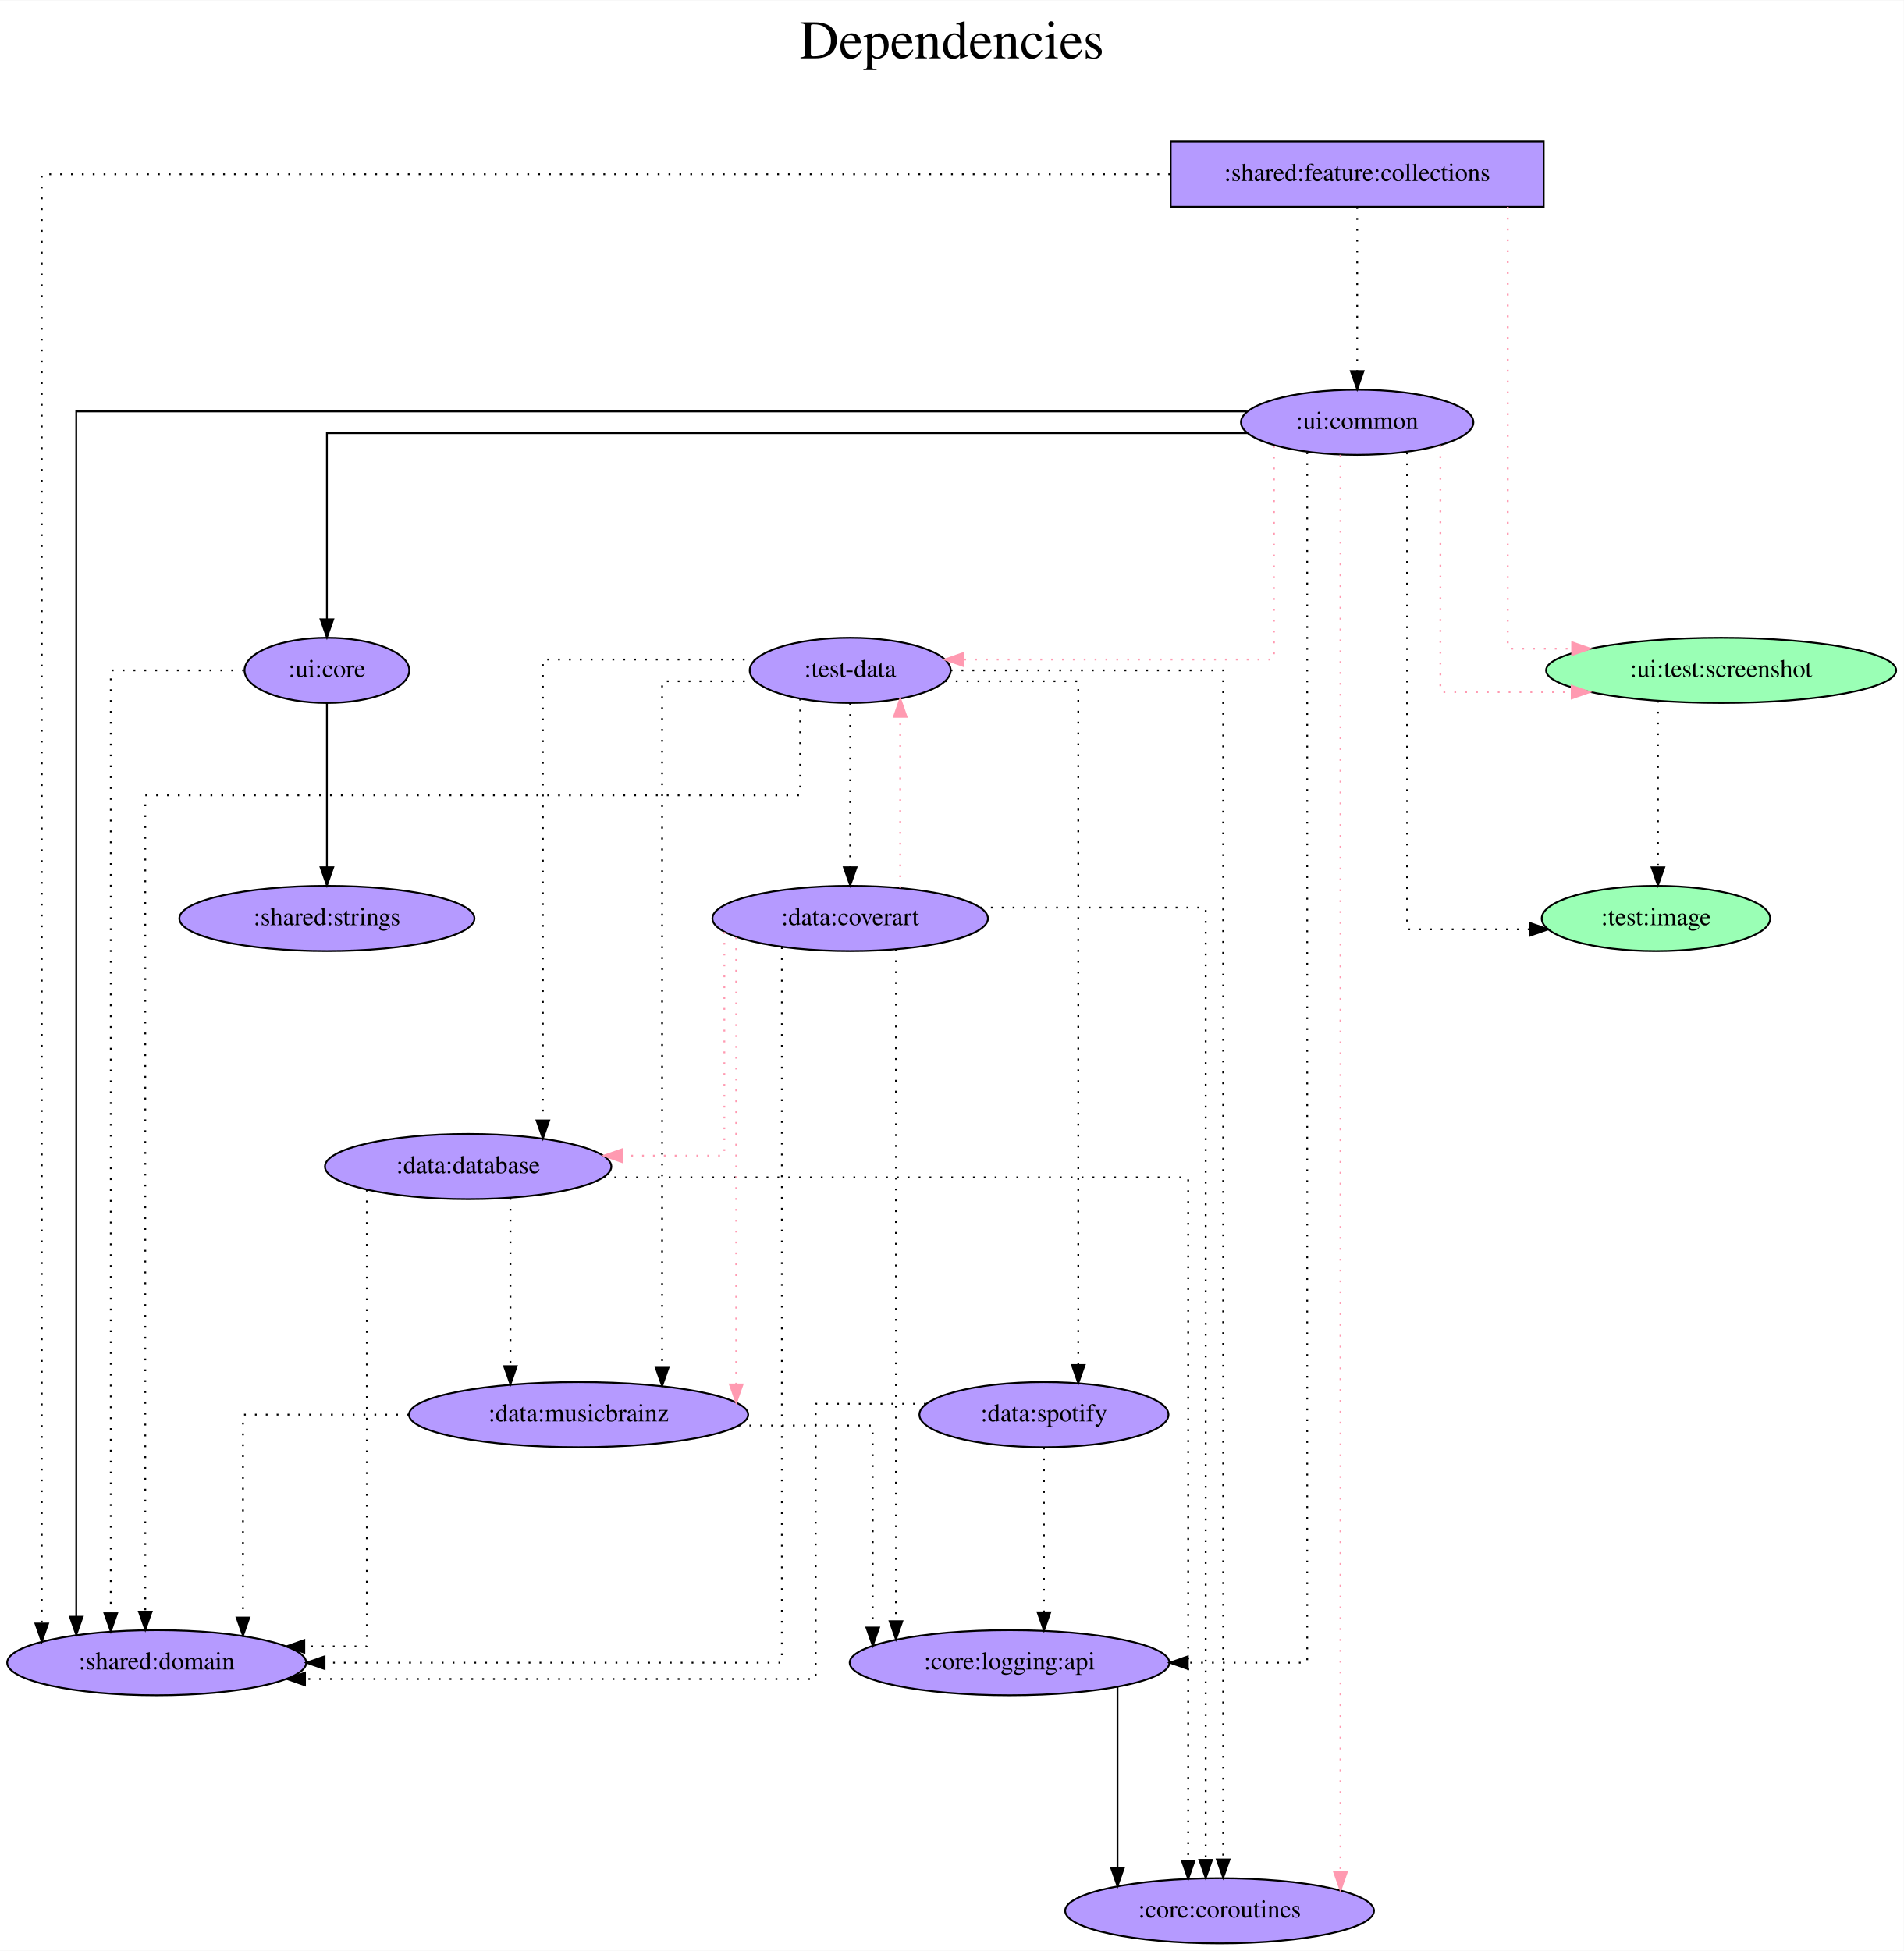
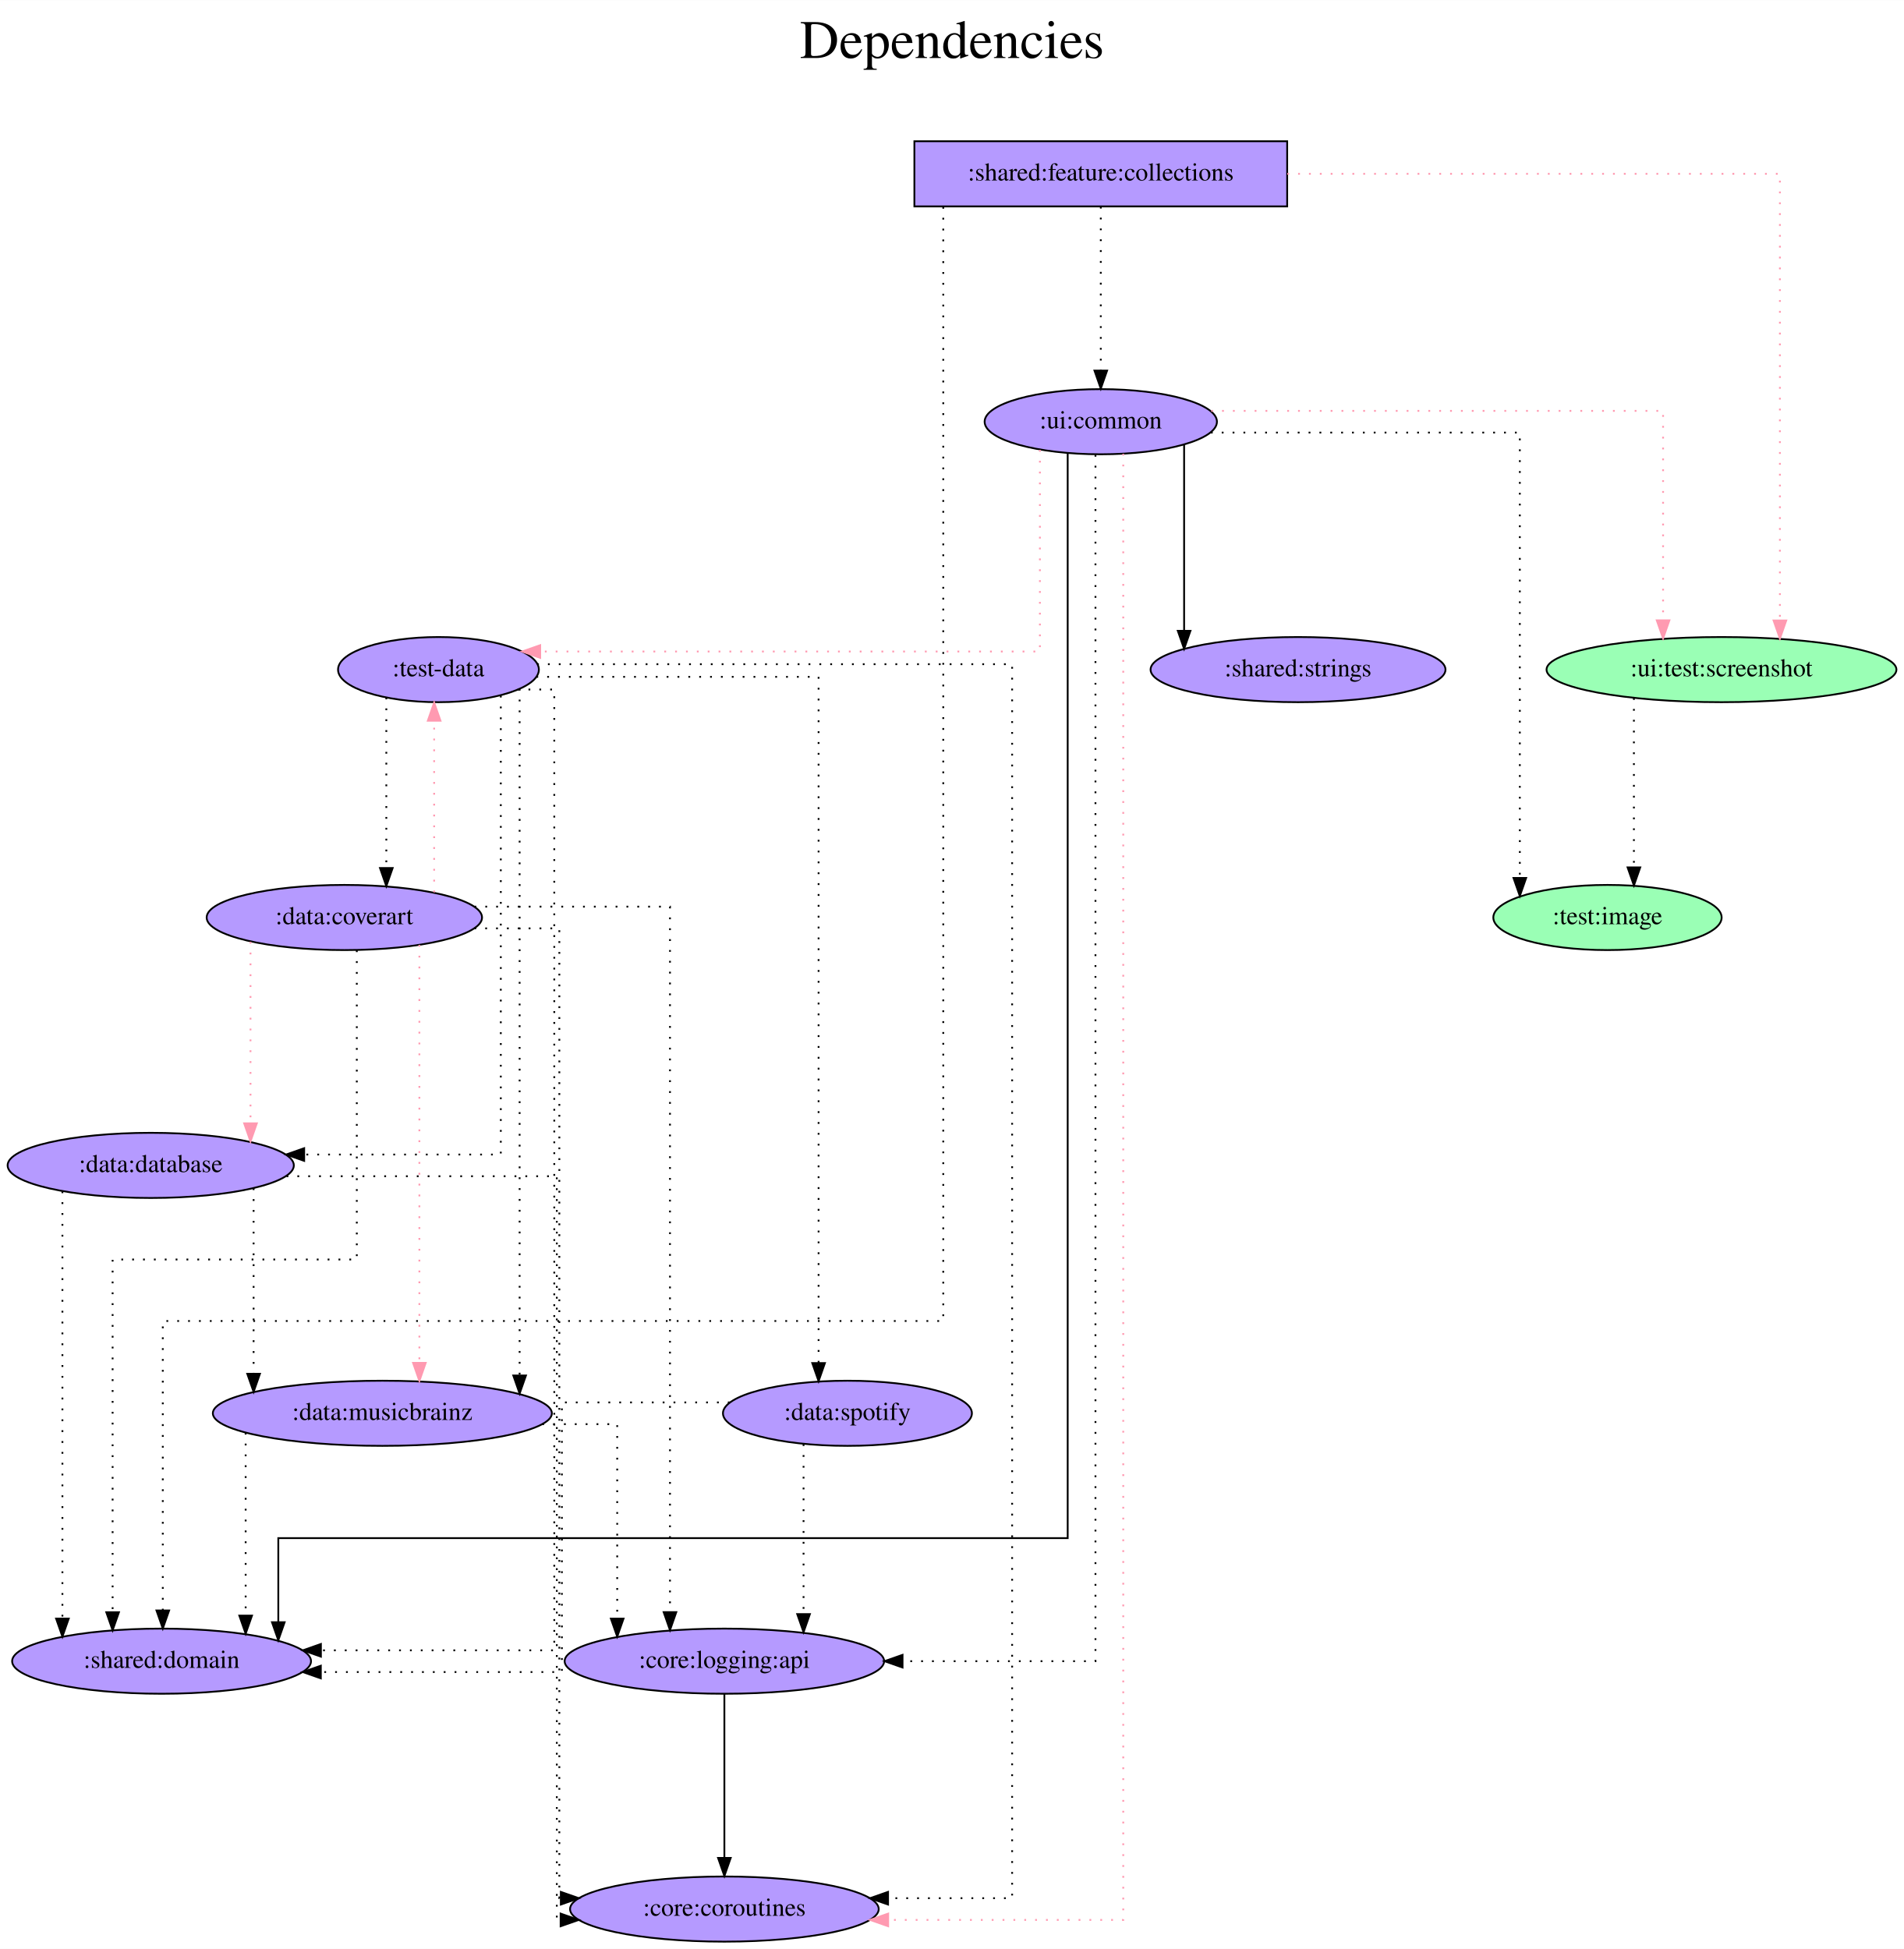
- <svg xmlns="http://www.w3.org/2000/svg" width="1051pt" height="1077pt" viewBox="0.00 0.00 1051.38 1077.00">
+ <svg xmlns="http://www.w3.org/2000/svg" width="1052pt" height="1077pt" viewBox="0.00 0.00 1052.13 1077.00">
  <g id="graph0" class="graph" transform="scale(1 1) rotate(0) translate(4 1073)">
-     <polygon fill="white" stroke="transparent" points="-4,4 -4,-1073 1047.38,-1073 1047.38,4 -4,4" />
-     <text text-anchor="middle" x="521.69" y="-1041" font-family="Times,serif" font-size="30.00">Dependencies</text>
-     <text text-anchor="middle" x="521.69" y="-1008" font-family="Times,serif" font-size="30.00"> </text>
+     <polygon fill="white" stroke="transparent" points="-4,4 -4,-1073 1048.13,-1073 1048.13,4 -4,4" />
+     <text text-anchor="middle" x="522.07" y="-1041" font-family="Times,serif" font-size="30.00">Dependencies</text>
+     <text text-anchor="middle" x="522.07" y="-1008" font-family="Times,serif" font-size="30.00"> </text>
    <g id="node1" class="node">
-       <polygon fill="#b59aff" stroke="black" points="848.54,-995 642.54,-995 642.54,-959 848.54,-959 848.54,-995" />
-       <text text-anchor="middle" x="745.54" y="-973.3" font-family="Times,serif" font-size="14.00">:shared:feature:collections</text>
+       <polygon fill="#b59aff" stroke="black" points="707.29,-995 501.29,-995 501.29,-959 707.29,-959 707.29,-995" />
+       <text text-anchor="middle" x="604.29" y="-973.3" font-family="Times,serif" font-size="14.00">:shared:feature:collections</text>
    </g>
    <g id="node2" class="node">
-       <ellipse fill="#9affb5" stroke="black" cx="946.54" cy="-703" rx="96.68" ry="18" />
-       <text text-anchor="middle" x="946.54" y="-699.3" font-family="Times,serif" font-size="14.00">:ui:test:screenshot</text>
+       <ellipse fill="#9affb5" stroke="black" cx="947.29" cy="-703" rx="96.68" ry="18" />
+       <text text-anchor="middle" x="947.29" y="-699.3" font-family="Times,serif" font-size="14.00">:ui:test:screenshot</text>
    </g>
    <g id="edge1" class="edge">
-       <path fill="none" stroke="#ff9ab1" stroke-dasharray="1,5" d="M828.69,-958.99C828.69,-899.8 828.69,-715 828.69,-715 828.69,-715 864.26,-715 864.26,-715" />
-       <polygon fill="#ff9ab1" stroke="#ff9ab1" points="864.26,-718.5 874.26,-715 864.26,-711.5 864.26,-718.5" />
+       <path fill="none" stroke="#ff9ab1" stroke-dasharray="1,5" d="M707.34,-977C818.43,-977 979.57,-977 979.57,-977 979.57,-977 979.57,-730.14 979.57,-730.14" />
+       <polygon fill="#ff9ab1" stroke="#ff9ab1" points="983.07,-730.14 979.57,-720.14 976.07,-730.14 983.07,-730.14" />
    </g>
    <g id="node3" class="node">
-       <ellipse fill="#b59aff" stroke="black" cx="745.54" cy="-840" rx="64.19" ry="18" />
-       <text text-anchor="middle" x="745.54" y="-836.3" font-family="Times,serif" font-size="14.00">:ui:common</text>
+       <ellipse fill="#b59aff" stroke="black" cx="604.29" cy="-840" rx="64.19" ry="18" />
+       <text text-anchor="middle" x="604.29" y="-836.3" font-family="Times,serif" font-size="14.00">:ui:common</text>
    </g>
    <g id="edge2" class="edge">
-       <path fill="none" stroke="black" stroke-dasharray="1,5" d="M745.54,-958.81C745.54,-958.81 745.54,-868.27 745.54,-868.27" />
-       <polygon fill="black" stroke="black" points="749.04,-868.27 745.54,-858.27 742.04,-868.27 749.04,-868.27" />
+       <path fill="none" stroke="black" stroke-dasharray="1,5" d="M604.29,-958.81C604.29,-958.81 604.29,-868.27 604.29,-868.27" />
+       <polygon fill="black" stroke="black" points="607.79,-868.27 604.29,-858.27 600.79,-868.27 607.79,-868.27" />
    </g>
    <g id="node4" class="node">
-       <ellipse fill="#b59aff" stroke="black" cx="82.54" cy="-155" rx="82.59" ry="18" />
-       <text text-anchor="middle" x="82.54" y="-151.3" font-family="Times,serif" font-size="14.00">:shared:domain</text>
+       <ellipse fill="#b59aff" stroke="black" cx="85.29" cy="-155" rx="82.59" ry="18" />
+       <text text-anchor="middle" x="85.29" y="-151.3" font-family="Times,serif" font-size="14.00">:shared:domain</text>
    </g>
    <g id="edge3" class="edge">
-       <path fill="none" stroke="black" stroke-dasharray="1,5" d="M642.23,-977C441.66,-977 19.06,-977 19.06,-977 19.06,-977 19.06,-176.62 19.06,-176.62" />
-       <polygon fill="black" stroke="black" points="22.56,-176.62 19.06,-166.62 15.56,-176.62 22.56,-176.62" />
+       <path fill="none" stroke="black" stroke-dasharray="1,5" d="M517.24,-958.71C517.24,-854.76 517.24,-343 517.24,-343 517.24,-343 85.96,-343 85.96,-343 85.96,-343 85.96,-183.03 85.96,-183.03" />
+       <polygon fill="black" stroke="black" points="89.46,-183.03 85.96,-173.03 82.46,-183.03 89.46,-183.03" />
    </g>
    <g id="node5" class="node">
-       <ellipse fill="#9affb5" stroke="black" cx="910.54" cy="-566" rx="63.09" ry="18" />
-       <text text-anchor="middle" x="910.54" y="-562.3" font-family="Times,serif" font-size="14.00">:test:image</text>
+       <ellipse fill="#9affb5" stroke="black" cx="884.29" cy="-566" rx="63.09" ry="18" />
+       <text text-anchor="middle" x="884.29" y="-562.3" font-family="Times,serif" font-size="14.00">:test:image</text>
    </g>
    <g id="edge4" class="edge">
-       <path fill="none" stroke="black" stroke-dasharray="1,5" d="M911.64,-686.2C911.64,-686.2 911.64,-594.25 911.64,-594.25" />
-       <polygon fill="black" stroke="black" points="915.14,-594.25 911.64,-584.25 908.14,-594.25 915.14,-594.25" />
+       <path fill="none" stroke="black" stroke-dasharray="1,5" d="M898.89,-687.28C898.89,-687.28 898.89,-593.69 898.89,-593.69" />
+       <polygon fill="black" stroke="black" points="902.39,-593.69 898.89,-583.69 895.39,-593.69 902.39,-593.69" />
    </g>
    <g id="edge7" class="edge">
-       <path fill="none" stroke="#ff9ab1" stroke-dasharray="1,5" d="M791.49,-827.3C791.49,-791.26 791.49,-691 791.49,-691 791.49,-691 864.01,-691 864.01,-691" />
-       <polygon fill="#ff9ab1" stroke="#ff9ab1" points="864.01,-694.5 874.01,-691 864.01,-687.5 864.01,-694.5" />
+       <path fill="none" stroke="#ff9ab1" stroke-dasharray="1,5" d="M665.31,-846C755.8,-846 915.01,-846 915.01,-846 915.01,-846 915.01,-730.25 915.01,-730.25" />
+       <polygon fill="#ff9ab1" stroke="#ff9ab1" points="918.51,-730.25 915.01,-720.25 911.51,-730.25 918.51,-730.25" />
    </g>
    <g id="edge9" class="edge">
-       <path fill="none" stroke="black" d="M684.62,-846C513.02,-846 38.12,-846 38.12,-846 38.12,-846 38.12,-180.4 38.12,-180.4" />
-       <polygon fill="black" stroke="black" points="41.62,-180.4 38.12,-170.4 34.62,-180.4 41.62,-180.4" />
+       <path fill="none" stroke="black" d="M586,-822.53C586,-722.12 586,-223 586,-223 586,-223 149.79,-223 149.79,-223 149.79,-223 149.79,-176.54 149.79,-176.54" />
+       <polygon fill="black" stroke="black" points="153.29,-176.54 149.79,-166.54 146.29,-176.54 153.29,-176.54" />
    </g>
    <g id="edge5" class="edge">
-       <path fill="none" stroke="black" stroke-dasharray="1,5" d="M773.09,-823.32C773.09,-763.04 773.09,-560 773.09,-560 773.09,-560 841.05,-560 841.05,-560" />
-       <polygon fill="black" stroke="black" points="841.05,-563.5 851.05,-560 841.05,-556.5 841.05,-563.5" />
+       <path fill="none" stroke="black" stroke-dasharray="1,5" d="M665.13,-834C733.74,-834 835.85,-834 835.85,-834 835.85,-834 835.85,-587.86 835.85,-587.86" />
+       <polygon fill="black" stroke="black" points="839.35,-587.86 835.85,-577.86 832.35,-587.86 839.35,-587.86" />
    </g>
    <g id="node6" class="node">
-       <ellipse fill="#b59aff" stroke="black" cx="465.54" cy="-703" rx="55.49" ry="18" />
-       <text text-anchor="middle" x="465.54" y="-699.3" font-family="Times,serif" font-size="14.00">:test-data</text>
+       <ellipse fill="#b59aff" stroke="black" cx="238.29" cy="-703" rx="55.49" ry="18" />
+       <text text-anchor="middle" x="238.29" y="-699.3" font-family="Times,serif" font-size="14.00">:test-data</text>
    </g>
    <g id="edge6" class="edge">
-       <path fill="none" stroke="#ff9ab1" stroke-dasharray="1,5" d="M699.57,-826.96C699.57,-793.83 699.57,-709 699.57,-709 699.57,-709 527.77,-709 527.77,-709" />
-       <polygon fill="#ff9ab1" stroke="#ff9ab1" points="527.77,-705.5 517.77,-709 527.77,-712.5 527.77,-705.5" />
+       <path fill="none" stroke="#ff9ab1" stroke-dasharray="1,5" d="M570.65,-824.43C570.65,-790.51 570.65,-713 570.65,-713 570.65,-713 294.51,-713 294.51,-713" />
+       <polygon fill="#ff9ab1" stroke="#ff9ab1" points="294.51,-709.5 284.51,-713 294.51,-716.5 294.51,-709.5" />
    </g>
    <g id="node7" class="node">
-       <ellipse fill="#b59aff" stroke="black" cx="669.54" cy="-18" rx="85.29" ry="18" />
-       <text text-anchor="middle" x="669.54" y="-14.3" font-family="Times,serif" font-size="14.00">:core:coroutines</text>
+       <ellipse fill="#b59aff" stroke="black" cx="396.29" cy="-18" rx="85.29" ry="18" />
+       <text text-anchor="middle" x="396.29" y="-14.3" font-family="Times,serif" font-size="14.00">:core:coroutines</text>
    </g>
    <g id="edge8" class="edge">
-       <path fill="none" stroke="#ff9ab1" stroke-dasharray="1,5" d="M736.31,-822.07C736.31,-822.07 736.31,-39.35 736.31,-39.35" />
-       <polygon fill="#ff9ab1" stroke="#ff9ab1" points="739.81,-39.35 736.31,-29.35 732.81,-39.35 739.81,-39.35" />
+       <path fill="none" stroke="#ff9ab1" stroke-dasharray="1,5" d="M616.7,-822.32C616.7,-702.33 616.7,-12 616.7,-12 616.7,-12 486.8,-12 486.8,-12" />
+       <polygon fill="#ff9ab1" stroke="#ff9ab1" points="486.8,-8.5 476.8,-12 486.8,-15.5 486.8,-8.5" />
    </g>
    <g id="node8" class="node">
-       <ellipse fill="#b59aff" stroke="black" cx="176.54" cy="-703" rx="45.49" ry="18" />
-       <text text-anchor="middle" x="176.54" y="-699.3" font-family="Times,serif" font-size="14.00">:ui:core</text>
+       <ellipse fill="#b59aff" stroke="black" cx="713.29" cy="-703" rx="81.49" ry="18" />
+       <text text-anchor="middle" x="713.29" y="-699.3" font-family="Times,serif" font-size="14.00">:shared:strings</text>
    </g>
    <g id="edge10" class="edge">
-       <path fill="none" stroke="black" d="M684.65,-834C537.86,-834 176.54,-834 176.54,-834 176.54,-834 176.54,-731.21 176.54,-731.21" />
-       <polygon fill="black" stroke="black" points="180.04,-731.21 176.54,-721.21 173.04,-731.22 180.04,-731.21" />
+       <path fill="none" stroke="black" d="M650.34,-827.36C650.34,-827.36 650.34,-724.44 650.34,-724.44" />
+       <polygon fill="black" stroke="black" points="653.84,-724.44 650.34,-714.44 646.84,-724.44 653.84,-724.44" />
    </g>
    <g id="node9" class="node">
-       <ellipse fill="#b59aff" stroke="black" cx="553.54" cy="-155" rx="88.28" ry="18" />
-       <text text-anchor="middle" x="553.54" y="-151.3" font-family="Times,serif" font-size="14.00">:core:logging:api</text>
+       <ellipse fill="#b59aff" stroke="black" cx="396.29" cy="-155" rx="88.28" ry="18" />
+       <text text-anchor="middle" x="396.29" y="-151.3" font-family="Times,serif" font-size="14.00">:core:logging:api</text>
    </g>
    <g id="edge11" class="edge">
-       <path fill="none" stroke="black" stroke-dasharray="1,5" d="M717.94,-823.41C717.94,-718.8 717.94,-155 717.94,-155 717.94,-155 652,-155 652,-155" />
-       <polygon fill="black" stroke="black" points="652,-151.5 642,-155 652,-158.5 652,-151.5" />
+       <path fill="none" stroke="black" stroke-dasharray="1,5" d="M601.35,-821.68C601.35,-712.74 601.35,-155 601.35,-155 601.35,-155 494.74,-155 494.74,-155" />
+       <polygon fill="black" stroke="black" points="494.74,-151.5 484.74,-155 494.74,-158.5 494.74,-151.5" />
    </g>
    <g id="edge12" class="edge">
-       <path fill="none" stroke="black" stroke-dasharray="1,5" d="M437.92,-687.34C437.92,-666.98 437.92,-634 437.92,-634 437.92,-634 76.24,-634 76.24,-634 76.24,-634 76.24,-183.19 76.24,-183.19" />
-       <polygon fill="black" stroke="black" points="79.74,-183.19 76.24,-173.19 72.74,-183.19 79.74,-183.19" />
+       <path fill="none" stroke="black" stroke-dasharray="1,5" d="M282.04,-692C293.29,-692 302.29,-692 302.29,-692 302.29,-692 302.29,-161 302.29,-161 302.29,-161 173.33,-161 173.33,-161" />
+       <polygon fill="black" stroke="black" points="173.33,-157.5 163.33,-161 173.33,-164.5 173.33,-157.5" />
    </g>
    <g id="edge13" class="edge">
-       <path fill="none" stroke="black" stroke-dasharray="1,5" d="M521.02,-703C582.03,-703 671.53,-703 671.53,-703 671.53,-703 671.53,-46.32 671.53,-46.32" />
-       <polygon fill="black" stroke="black" points="675.03,-46.32 671.53,-36.32 668.03,-46.32 675.03,-46.32" />
+       <path fill="none" stroke="black" stroke-dasharray="1,5" d="M292.79,-706C383.42,-706 555.3,-706 555.3,-706 555.3,-706 555.3,-24 555.3,-24 555.3,-24 486.73,-24 486.73,-24" />
+       <polygon fill="black" stroke="black" points="486.73,-20.5 476.73,-24 486.73,-27.5 486.73,-20.5" />
    </g>
    <g id="node10" class="node">
-       <ellipse fill="#b59aff" stroke="black" cx="254.54" cy="-429" rx="79.09" ry="18" />
-       <text text-anchor="middle" x="254.54" y="-425.3" font-family="Times,serif" font-size="14.00">:data:database</text>
+       <ellipse fill="#b59aff" stroke="black" cx="79.29" cy="-429" rx="79.09" ry="18" />
+       <text text-anchor="middle" x="79.29" y="-425.3" font-family="Times,serif" font-size="14.00">:data:database</text>
    </g>
    <g id="edge14" class="edge">
-       <path fill="none" stroke="black" stroke-dasharray="1,5" d="M413.23,-709C363.36,-709 295.81,-709 295.81,-709 295.81,-709 295.81,-454.45 295.81,-454.45" />
-       <polygon fill="black" stroke="black" points="299.31,-454.45 295.81,-444.45 292.31,-454.45 299.31,-454.45" />
+       <path fill="none" stroke="black" stroke-dasharray="1,5" d="M272.74,-688.59C272.74,-632.92 272.74,-435 272.74,-435 272.74,-435 164.08,-435 164.08,-435" />
+       <polygon fill="black" stroke="black" points="164.08,-431.5 154.08,-435 164.08,-438.5 164.08,-431.5" />
    </g>
    <g id="node11" class="node">
-       <ellipse fill="#b59aff" stroke="black" cx="315.54" cy="-292" rx="93.68" ry="18" />
-       <text text-anchor="middle" x="315.54" y="-288.3" font-family="Times,serif" font-size="14.00">:data:musicbrainz</text>
+       <ellipse fill="#b59aff" stroke="black" cx="207.29" cy="-292" rx="93.68" ry="18" />
+       <text text-anchor="middle" x="207.29" y="-288.3" font-family="Times,serif" font-size="14.00">:data:musicbrainz</text>
    </g>
    <g id="edge15" class="edge">
-       <path fill="none" stroke="black" stroke-dasharray="1,5" d="M413.3,-697C387.43,-697 361.67,-697 361.67,-697 361.67,-697 361.67,-317.88 361.67,-317.88" />
-       <polygon fill="black" stroke="black" points="365.17,-317.88 361.67,-307.88 358.17,-317.88 365.17,-317.88" />
+       <path fill="none" stroke="black" stroke-dasharray="1,5" d="M283.14,-692.43C283.14,-692.43 283.14,-312.88 283.14,-312.88" />
+       <polygon fill="black" stroke="black" points="286.64,-312.88 283.14,-302.88 279.64,-312.88 286.64,-312.88" />
    </g>
    <g id="node12" class="node">
-       <ellipse fill="#b59aff" stroke="black" cx="465.54" cy="-566" rx="76.09" ry="18" />
-       <text text-anchor="middle" x="465.54" y="-562.3" font-family="Times,serif" font-size="14.00">:data:coverart</text>
+       <ellipse fill="#b59aff" stroke="black" cx="186.29" cy="-566" rx="76.09" ry="18" />
+       <text text-anchor="middle" x="186.29" y="-562.3" font-family="Times,serif" font-size="14.00">:data:coverart</text>
    </g>
    <g id="edge16" class="edge">
-       <path fill="none" stroke="black" stroke-dasharray="1,5" d="M465.54,-684.81C465.54,-684.81 465.54,-594.27 465.54,-594.27" />
-       <polygon fill="black" stroke="black" points="469.04,-594.27 465.54,-584.27 462.04,-594.27 469.04,-594.27" />
+       <path fill="none" stroke="black" stroke-dasharray="1,5" d="M209.48,-687.55C209.48,-687.55 209.48,-593.33 209.48,-593.33" />
+       <polygon fill="black" stroke="black" points="212.98,-593.33 209.48,-583.33 205.98,-593.33 212.98,-593.33" />
    </g>
    <g id="node13" class="node">
-       <ellipse fill="#b59aff" stroke="black" cx="572.54" cy="-292" rx="68.79" ry="18" />
-       <text text-anchor="middle" x="572.54" y="-288.3" font-family="Times,serif" font-size="14.00">:data:spotify</text>
+       <ellipse fill="#b59aff" stroke="black" cx="464.29" cy="-292" rx="68.79" ry="18" />
+       <text text-anchor="middle" x="464.29" y="-288.3" font-family="Times,serif" font-size="14.00">:data:spotify</text>
    </g>
    <g id="edge17" class="edge">
-       <path fill="none" stroke="black" stroke-dasharray="1,5" d="M517.87,-697C552.48,-697 591.51,-697 591.51,-697 591.51,-697 591.51,-319.4 591.51,-319.4" />
-       <polygon fill="black" stroke="black" points="595.01,-319.4 591.51,-309.4 588.01,-319.4 595.01,-319.4" />
+       <path fill="none" stroke="black" stroke-dasharray="1,5" d="M292.39,-699C354.62,-699 448.35,-699 448.35,-699 448.35,-699 448.35,-319.75 448.35,-319.75" />
+       <polygon fill="black" stroke="black" points="451.85,-319.75 448.35,-309.75 444.85,-319.75 451.85,-319.75" />
+     </g>
+     <g id="edge18" class="edge">
+       <path fill="none" stroke="black" d="M396.29,-136.81C396.29,-136.81 396.29,-46.27 396.29,-46.27" />
+       <polygon fill="black" stroke="black" points="399.79,-46.27 396.29,-36.27 392.79,-46.27 399.79,-46.27" />
    </g>
    <g id="edge19" class="edge">
-       <path fill="none" stroke="black" stroke-dasharray="1,5" d="M130.74,-703C97.07,-703 57.18,-703 57.18,-703 57.18,-703 57.18,-182.31 57.18,-182.31" />
-       <polygon fill="black" stroke="black" points="60.68,-182.31 57.18,-172.31 53.68,-182.31 60.68,-182.31" />
-     </g>
-     <g id="node14" class="node">
-       <ellipse fill="#b59aff" stroke="black" cx="176.54" cy="-566" rx="81.49" ry="18" />
-       <text text-anchor="middle" x="176.54" y="-562.3" font-family="Times,serif" font-size="14.00">:shared:strings</text>
-     </g>
-     <g id="edge18" class="edge">
-       <path fill="none" stroke="black" d="M176.54,-684.81C176.54,-684.81 176.54,-594.27 176.54,-594.27" />
-       <polygon fill="black" stroke="black" points="180.04,-594.27 176.54,-584.27 173.04,-594.27 180.04,-594.27" />
+       <path fill="none" stroke="black" stroke-dasharray="1,5" d="M30.49,-414.65C30.49,-414.65 30.49,-178.55 30.49,-178.55" />
+       <polygon fill="black" stroke="black" points="33.99,-178.55 30.49,-168.55 26.99,-178.55 33.99,-178.55" />
    </g>
    <g id="edge20" class="edge">
-       <path fill="none" stroke="black" d="M613.17,-141.61C613.17,-141.61 613.17,-41.64 613.17,-41.64" />
-       <polygon fill="black" stroke="black" points="616.67,-41.64 613.17,-31.64 609.67,-41.64 616.67,-41.64" />
+       <path fill="none" stroke="black" stroke-dasharray="1,5" d="M154.33,-423C219.56,-423 303.69,-423 303.69,-423 303.69,-423 303.69,-12 303.69,-12 303.69,-12 305.8,-12 305.8,-12" />
+       <polygon fill="black" stroke="black" points="305.8,-15.5 315.8,-12 305.8,-8.5 305.8,-15.5" />
    </g>
    <g id="edge21" class="edge">
-       <path fill="none" stroke="black" stroke-dasharray="1,5" d="M198.6,-416.22C198.6,-363.28 198.6,-164 198.6,-164 198.6,-164 164.06,-164 164.06,-164" />
-       <polygon fill="black" stroke="black" points="164.06,-160.5 154.06,-164 164.06,-167.5 164.06,-160.5" />
+       <path fill="none" stroke="black" stroke-dasharray="1,5" d="M136.14,-416.36C136.14,-416.36 136.14,-313.83 136.14,-313.83" />
+       <polygon fill="black" stroke="black" points="139.64,-313.83 136.14,-303.83 132.64,-313.83 139.64,-313.83" />
    </g>
    <g id="edge22" class="edge">
-       <path fill="none" stroke="black" stroke-dasharray="1,5" d="M329.34,-423C444.53,-423 652.21,-423 652.21,-423 652.21,-423 652.21,-45.66 652.21,-45.66" />
-       <polygon fill="black" stroke="black" points="655.71,-45.66 652.21,-35.66 648.71,-45.66 655.71,-45.66" />
+       <path fill="none" stroke="black" stroke-dasharray="1,5" d="M131.75,-281.25C131.75,-281.25 131.75,-180.18 131.75,-180.18" />
+       <polygon fill="black" stroke="black" points="135.25,-180.18 131.75,-170.18 128.25,-180.18 135.25,-180.18" />
    </g>
    <g id="edge23" class="edge">
-       <path fill="none" stroke="black" stroke-dasharray="1,5" d="M277.89,-411.65C277.89,-411.65 277.89,-318.78 277.89,-318.78" />
-       <polygon fill="black" stroke="black" points="281.39,-318.78 277.89,-308.78 274.39,-318.78 281.39,-318.78" />
+       <path fill="none" stroke="black" stroke-dasharray="1,5" d="M295.65,-286C318.63,-286 337.07,-286 337.07,-286 337.07,-286 337.07,-178.53 337.07,-178.53" />
+       <polygon fill="black" stroke="black" points="340.57,-178.53 337.07,-168.53 333.57,-178.53 340.57,-178.53" />
    </g>
    <g id="edge24" class="edge">
-       <path fill="none" stroke="black" stroke-dasharray="1,5" d="M221.78,-292C175.81,-292 130.19,-292 130.19,-292 130.19,-292 130.19,-179.92 130.19,-179.92" />
-       <polygon fill="black" stroke="black" points="133.69,-179.92 130.19,-169.92 126.69,-179.92 133.69,-179.92" />
+       <path fill="none" stroke="black" stroke-dasharray="1,5" d="M193.17,-547.88C193.17,-500.57 193.17,-377 193.17,-377 193.17,-377 58.23,-377 58.23,-377 58.23,-377 58.23,-182.05 58.23,-182.05" />
+       <polygon fill="black" stroke="black" points="61.73,-182.05 58.23,-172.05 54.73,-182.05 61.73,-182.05" />
+     </g>
+     <g id="edge27" class="edge">
+       <path fill="none" stroke="#ff9ab1" stroke-dasharray="1,5" d="M235.91,-579.89C235.91,-579.89 235.91,-674.75 235.91,-674.75" />
+       <polygon fill="#ff9ab1" stroke="#ff9ab1" points="232.41,-674.75 235.91,-684.75 239.41,-674.75 232.41,-674.75" />
+     </g>
+     <g id="edge26" class="edge">
+       <path fill="none" stroke="black" stroke-dasharray="1,5" d="M258.14,-560C283.16,-560 305.09,-560 305.09,-560 305.09,-560 305.09,-24 305.09,-24 305.09,-24 306.18,-24 306.18,-24" />
+       <polygon fill="black" stroke="black" points="305.91,-27.5 315.91,-24 305.91,-20.5 305.91,-27.5" />
    </g>
    <g id="edge25" class="edge">
-       <path fill="none" stroke="black" stroke-dasharray="1,5" d="M403.89,-286C441.99,-286 477.98,-286 477.98,-286 477.98,-286 477.98,-174.42 477.98,-174.42" />
-       <polygon fill="black" stroke="black" points="481.48,-174.42 477.98,-164.42 474.48,-174.42 481.48,-174.42" />
-     </g>
-     <g id="edge26" class="edge">
-       <path fill="none" stroke="black" stroke-dasharray="1,5" d="M427.81,-550.14C427.81,-474.61 427.81,-155 427.81,-155 427.81,-155 175.24,-155 175.24,-155" />
-       <polygon fill="black" stroke="black" points="175.24,-151.5 165.24,-155 175.24,-158.5 175.24,-151.5" />
+       <path fill="none" stroke="black" stroke-dasharray="1,5" d="M258.19,-572C308.31,-572 366.23,-572 366.23,-572 366.23,-572 366.23,-182.12 366.23,-182.12" />
+       <polygon fill="black" stroke="black" points="369.73,-182.12 366.23,-172.12 362.73,-182.12 369.73,-182.12" />
    </g>
    <g id="edge29" class="edge">
-       <path fill="none" stroke="#ff9ab1" stroke-dasharray="1,5" d="M493.17,-582.8C493.17,-582.8 493.17,-677.33 493.17,-677.33" />
-       <polygon fill="#ff9ab1" stroke="#ff9ab1" points="489.67,-677.33 493.17,-687.33 496.67,-677.33 489.67,-677.33" />
+       <path fill="none" stroke="#ff9ab1" stroke-dasharray="1,5" d="M134.42,-552.61C134.42,-552.61 134.42,-452.24 134.42,-452.24" />
+       <polygon fill="#ff9ab1" stroke="#ff9ab1" points="137.92,-452.24 134.42,-442.24 130.92,-452.24 137.92,-452.24" />
    </g>
    <g id="edge28" class="edge">
-       <path fill="none" stroke="black" stroke-dasharray="1,5" d="M537.25,-572C593.34,-572 661.87,-572 661.87,-572 661.87,-572 661.87,-46.12 661.87,-46.12" />
-       <polygon fill="black" stroke="black" points="665.37,-46.12 661.87,-36.12 658.37,-46.12 665.37,-46.12" />
+       <path fill="none" stroke="#ff9ab1" stroke-dasharray="1,5" d="M227.75,-550.88C227.75,-550.88 227.75,-319.87 227.75,-319.87" />
+       <polygon fill="#ff9ab1" stroke="#ff9ab1" points="231.25,-319.87 227.75,-309.87 224.25,-319.87 231.25,-319.87" />
    </g>
-     <g id="edge27" class="edge">
-       <path fill="none" stroke="black" stroke-dasharray="1,5" d="M490.82,-548.86C490.82,-548.86 490.82,-177.92 490.82,-177.92" />
-       <polygon fill="black" stroke="black" points="494.32,-177.92 490.82,-167.92 487.32,-177.92 494.32,-177.92" />
+     <g id="edge30" class="edge">
+       <path fill="none" stroke="black" stroke-dasharray="1,5" d="M399.2,-298C355.73,-298 306.5,-298 306.5,-298 306.5,-298 306.5,-149 306.5,-149 306.5,-149 173.28,-149 173.28,-149" />
+       <polygon fill="black" stroke="black" points="173.28,-145.5 163.28,-149 173.28,-152.5 173.28,-145.5" />
    </g>
    <g id="edge31" class="edge">
-       <path fill="none" stroke="#ff9ab1" stroke-dasharray="1,5" d="M396.04,-558.58C396.04,-530.87 396.04,-435 396.04,-435 396.04,-435 339.44,-435 339.44,-435" />
-       <polygon fill="#ff9ab1" stroke="#ff9ab1" points="339.44,-431.5 329.44,-435 339.44,-438.5 339.44,-431.5" />
-     </g>
-     <g id="edge30" class="edge">
-       <path fill="none" stroke="#ff9ab1" stroke-dasharray="1,5" d="M402.59,-555.59C402.59,-555.59 402.59,-308.68 402.59,-308.68" />
-       <polygon fill="#ff9ab1" stroke="#ff9ab1" points="406.09,-308.68 402.59,-298.68 399.09,-308.68 406.09,-308.68" />
-     </g>
-     <g id="edge32" class="edge">
-       <path fill="none" stroke="black" stroke-dasharray="1,5" d="M507.3,-298C476.53,-298 446.48,-298 446.48,-298 446.48,-298 446.48,-146 446.48,-146 446.48,-146 164.44,-146 164.44,-146" />
-       <polygon fill="black" stroke="black" points="164.44,-142.5 154.44,-146 164.44,-149.5 164.44,-142.5" />
-     </g>
-     <g id="edge33" class="edge">
-       <path fill="none" stroke="black" stroke-dasharray="1,5" d="M572.54,-273.81C572.54,-273.81 572.54,-182.83 572.54,-182.83" />
-       <polygon fill="black" stroke="black" points="576.04,-182.83 572.54,-172.83 569.04,-182.83 576.04,-182.83" />
+       <path fill="none" stroke="black" stroke-dasharray="1,5" d="M440.04,-274.93C440.04,-274.93 440.04,-181.01 440.04,-181.01" />
+       <polygon fill="black" stroke="black" points="443.54,-181.01 440.04,-171.01 436.54,-181.01 443.54,-181.01" />
    </g>
  </g>
</svg>
